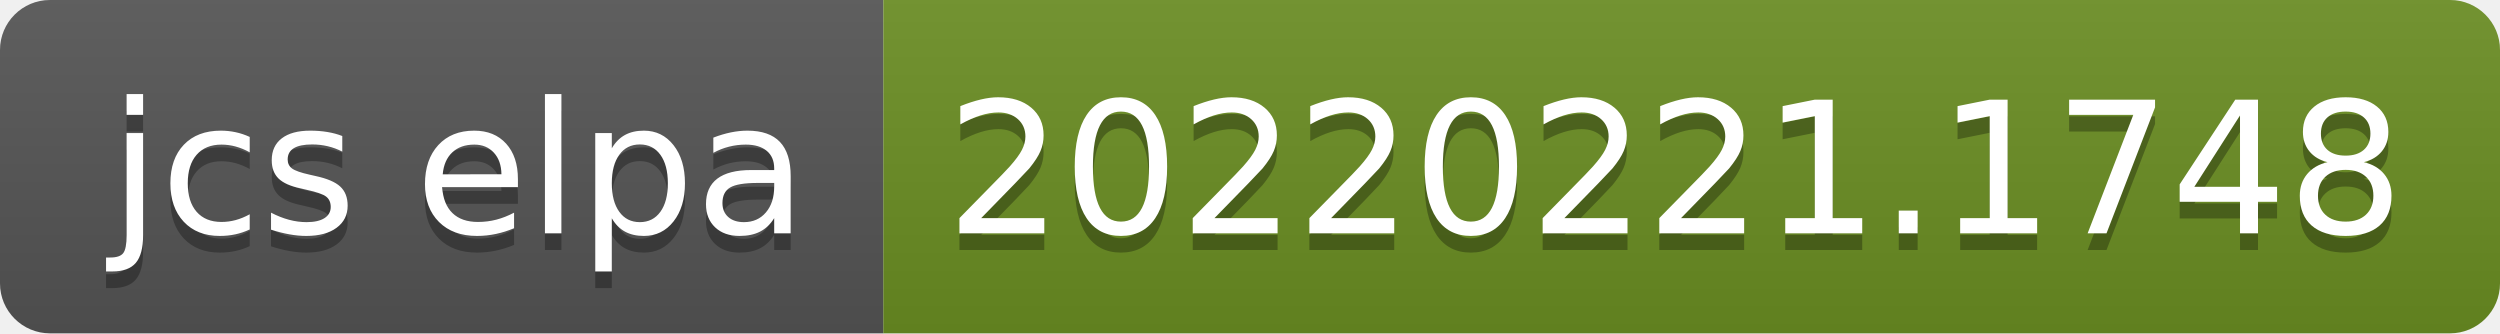
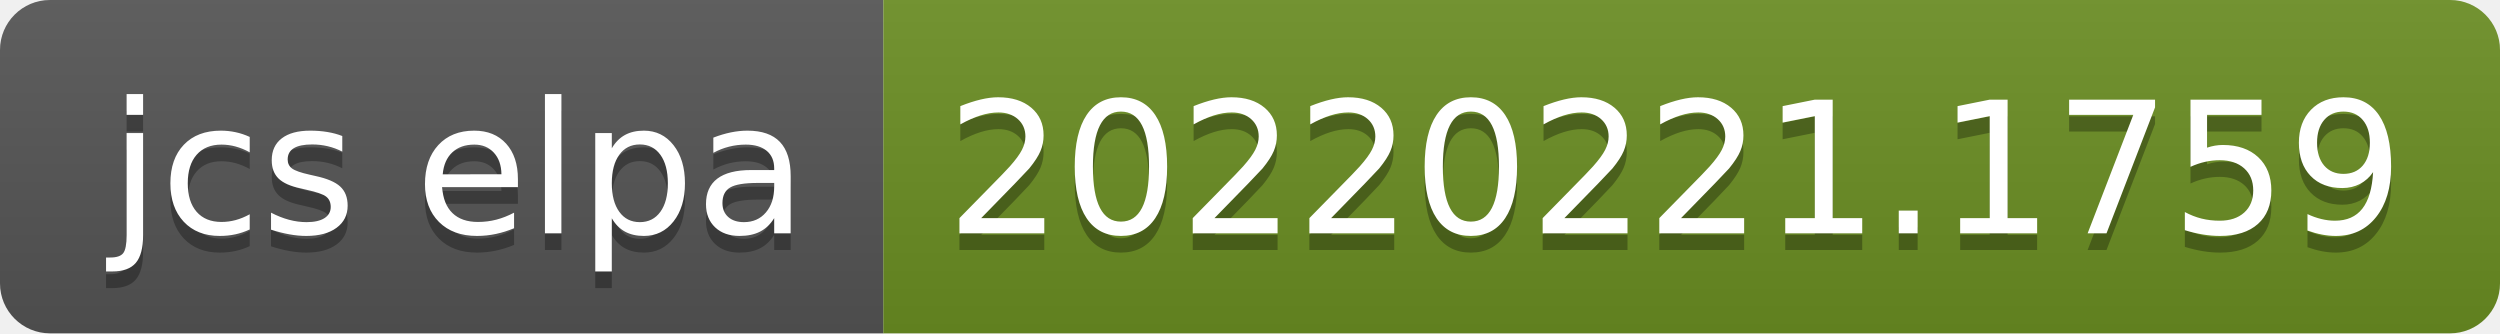
- <svg xmlns="http://www.w3.org/2000/svg" width="150" height="20" role="img" aria-label="jcs elpa: 20220221.1748">
+ <svg xmlns="http://www.w3.org/2000/svg" width="150" height="20" role="img" aria-label="jcs elpa: 20220221.1759">
  <linearGradient id="s" x2="0" y2="100%">
    <stop offset="0" stop-color="#bbb" stop-opacity=".1" />
    <stop offset="1" stop-opacity=".1" />
  </linearGradient>
  <clipPath id="r">
    <rect width="150" height="20" rx="3" fill="#fff" />
  </clipPath>
  <g clip-path="url(#r)">
    <rect width="53" height="20" fill="#555" />
    <rect x="53" width="97" height="20" fill="#6b8e23" />
    <rect width="150" height="20" fill="url(#s)" />
  </g>
  <g fill="#fff" text-anchor="middle" font-family="Verdana,Geneva,DejaVu Sans,sans-serif" text-rendering="geometricPrecision" font-size="110">
    <text aria-hidden="true" x="275" y="150" fill="#010101" fill-opacity=".3" transform="scale(.1)" textLength="430">jcs elpa</text>
    <text x="275" y="140" transform="scale(.1)" fill="#fff" textLength="430">jcs elpa</text>
-     <text aria-hidden="true" x="1005" y="150" fill="#010101" fill-opacity=".3" transform="scale(.1)" textLength="870">20220221.1748</text>
-     <text x="1005" y="140" transform="scale(.1)" fill="#fff" textLength="870">20220221.1748</text>
+     <text aria-hidden="true" x="1005" y="150" fill="#010101" fill-opacity=".3" transform="scale(.1)" textLength="870">20220221.1759</text>
+     <text x="1005" y="140" transform="scale(.1)" fill="#fff" textLength="870">20220221.1759</text>
  </g>
</svg>
